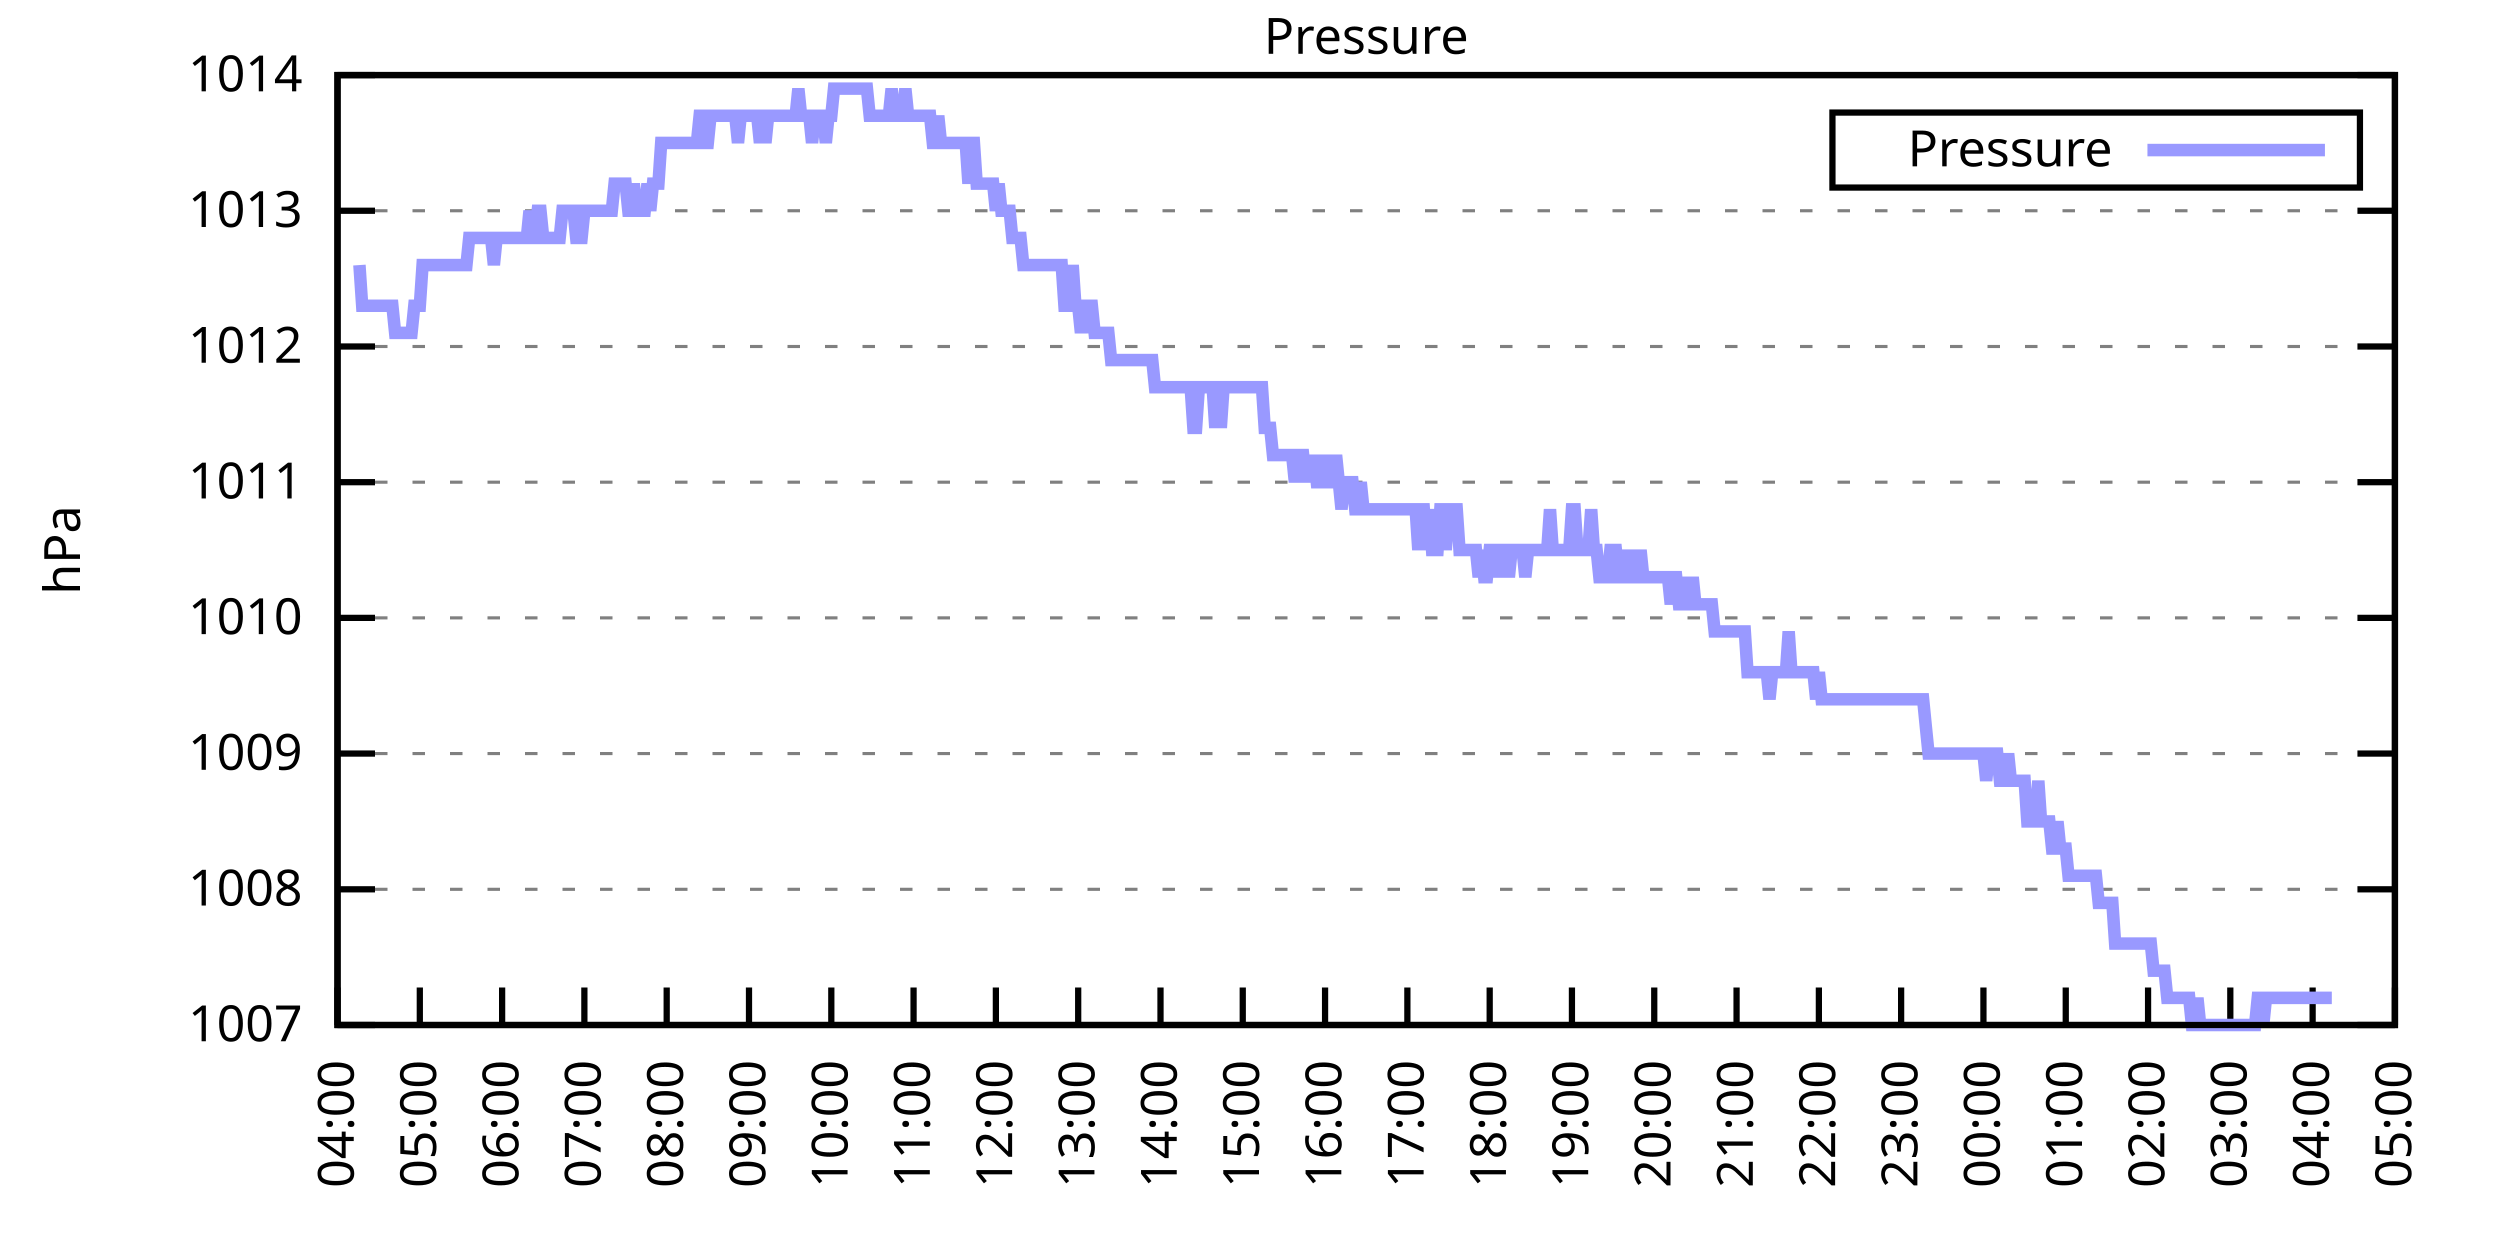
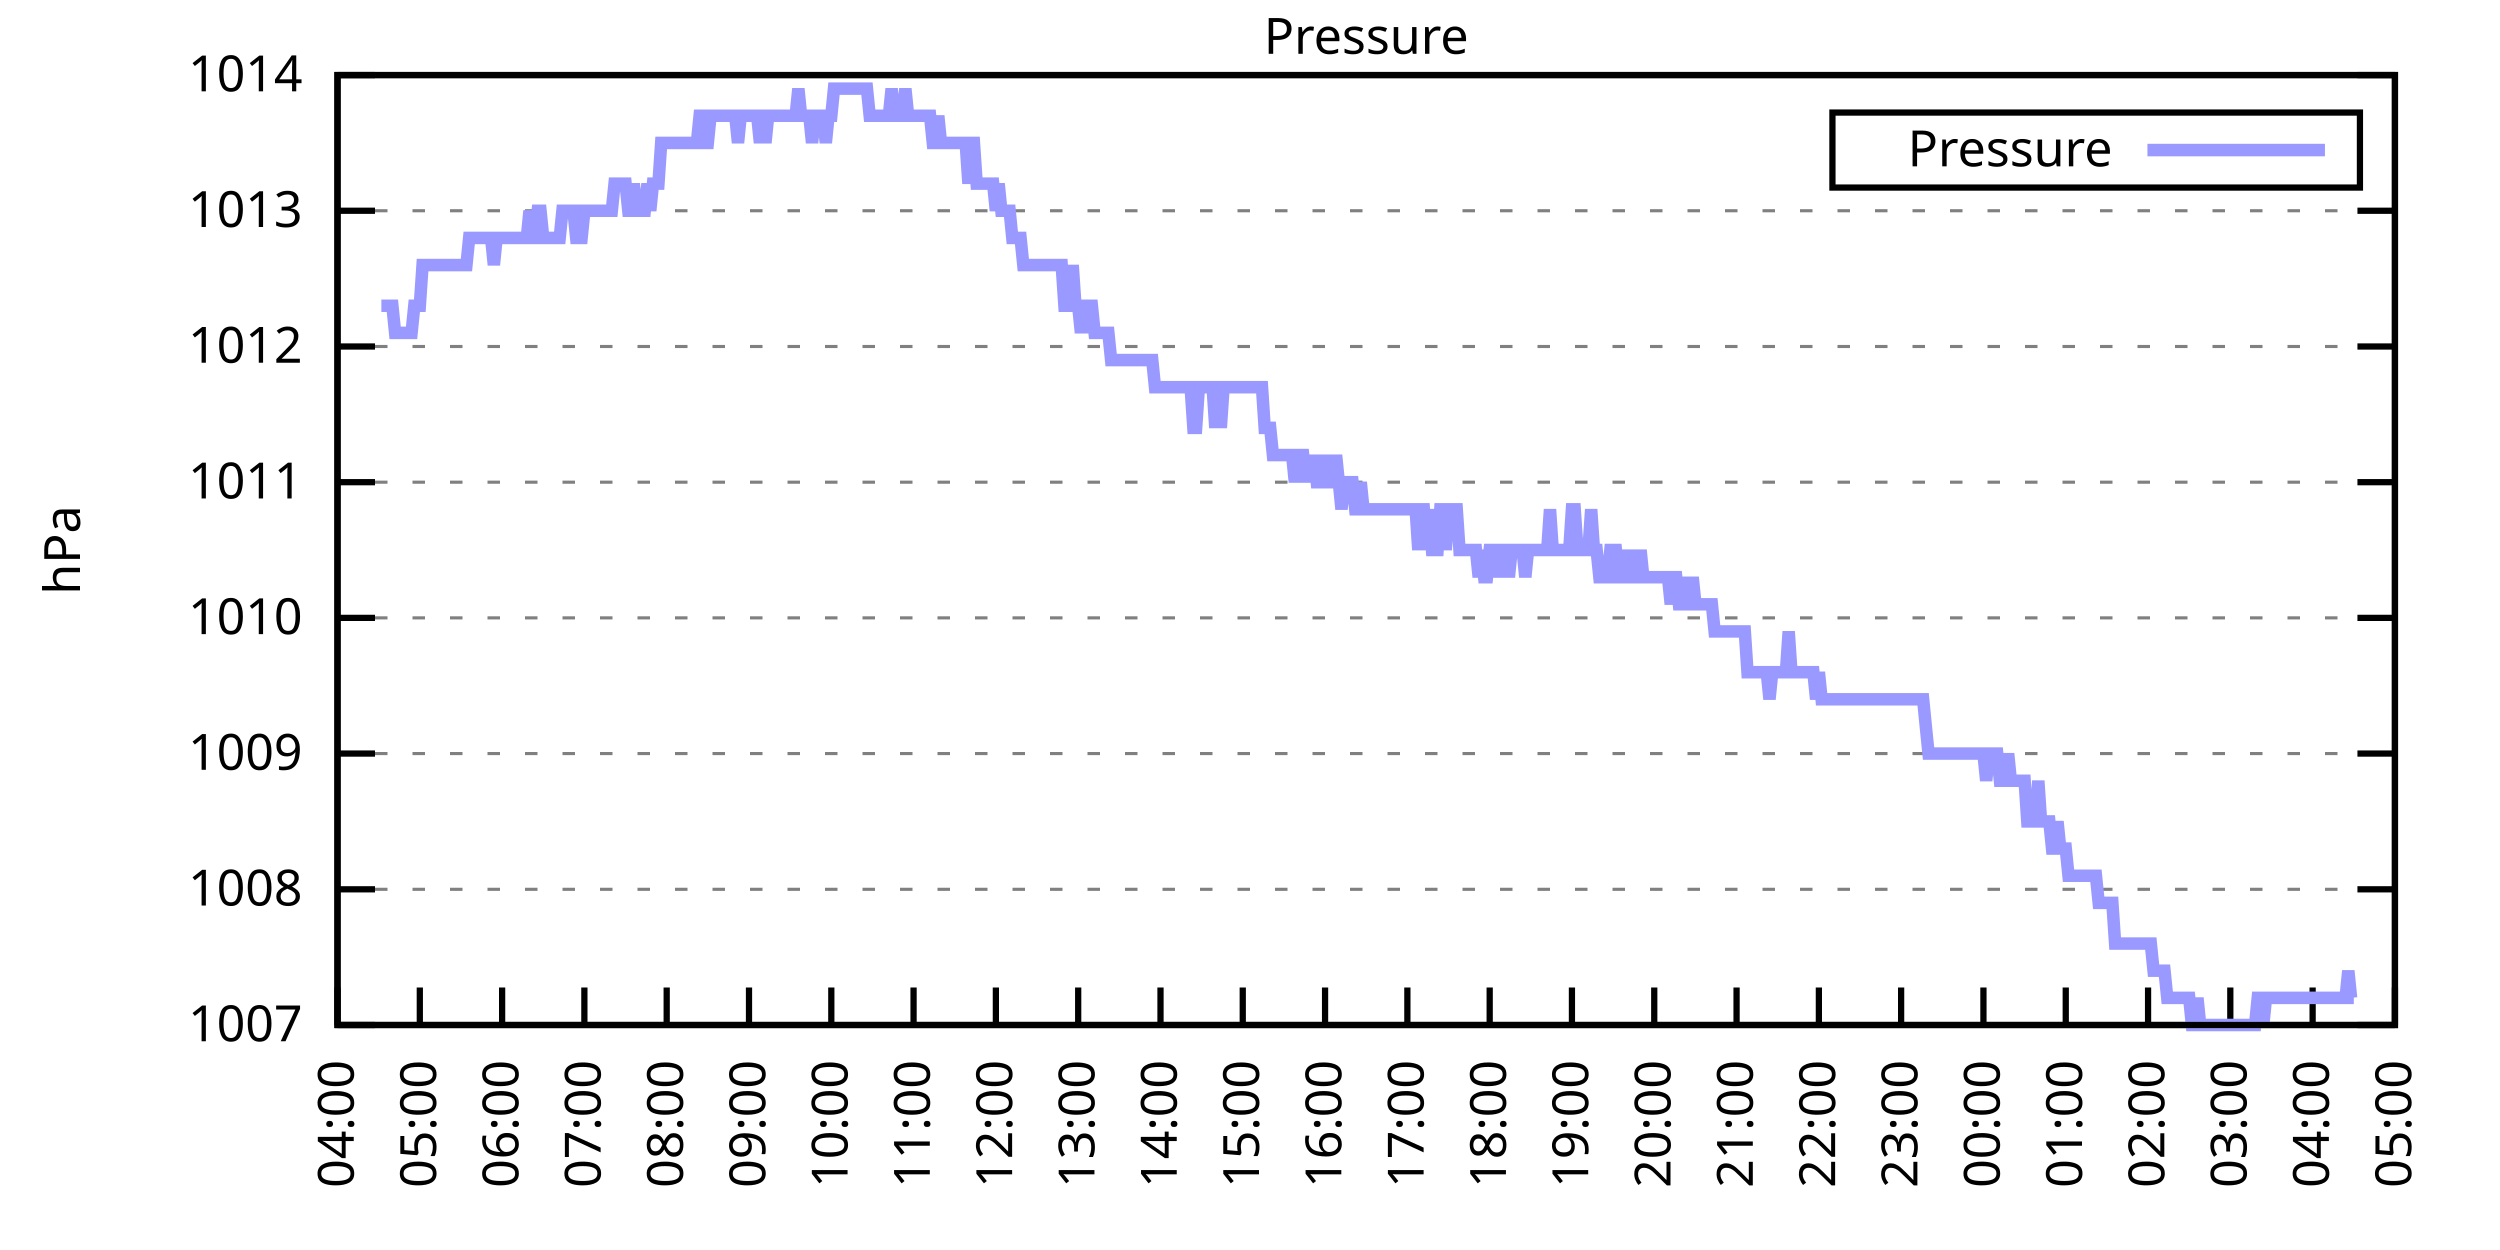
<svg xmlns="http://www.w3.org/2000/svg" xmlns:xlink="http://www.w3.org/1999/xlink" width="400" height="200" viewBox="0 0 400 200">
  <g id="gnuplot_canvas">
    <rect x="0" y="0" width="400" height="200" fill="none" />
    <defs>
      <circle id="gpDot" r="0.5" stroke-width="0.5" stroke="currentColor" />
      <path id="gpPt0" stroke-width="0.333" stroke="currentColor" d="M-1,0 h2 M0,-1 v2" />
      <path id="gpPt1" stroke-width="0.333" stroke="currentColor" d="M-1,-1 L1,1 M1,-1 L-1,1" />
      <path id="gpPt2" stroke-width="0.333" stroke="currentColor" d="M-1,0 L1,0 M0,-1 L0,1 M-1,-1 L1,1 M-1,1 L1,-1" />
      <rect id="gpPt3" stroke-width="0.333" stroke="currentColor" x="-1" y="-1" width="2" height="2" />
      <rect id="gpPt4" stroke-width="0.333" stroke="currentColor" fill="currentColor" x="-1" y="-1" width="2" height="2" />
      <circle id="gpPt5" stroke-width="0.333" stroke="currentColor" cx="0" cy="0" r="1" />
      <use xlink:href="#gpPt5" id="gpPt6" fill="currentColor" stroke="none" />
      <path id="gpPt7" stroke-width="0.333" stroke="currentColor" d="M0,-1.33 L-1.33,0.67 L1.33,0.67 z" />
      <use xlink:href="#gpPt7" id="gpPt8" fill="currentColor" stroke="none" />
      <use xlink:href="#gpPt7" id="gpPt9" stroke="currentColor" transform="rotate(180)" />
      <use xlink:href="#gpPt9" id="gpPt10" fill="currentColor" stroke="none" />
      <use xlink:href="#gpPt3" id="gpPt11" stroke="currentColor" transform="rotate(45)" />
      <use xlink:href="#gpPt11" id="gpPt12" fill="currentColor" stroke="none" />
      <path id="gpPt13" stroke-width="0.333" stroke="currentColor" d="M0,1.330 L1.265,0.411 L0.782,-1.067 L-0.782,-1.076 L-1.265,0.411 z" />
      <use xlink:href="#gpPt13" id="gpPt14" fill="currentColor" stroke="none" />
      <filter id="textbox" filterUnits="objectBoundingBox" x="0" y="0" height="1" width="1">
        <feFlood flood-color="white" flood-opacity="1" result="bgnd" />
        <feComposite in="SourceGraphic" in2="bgnd" operator="atop" />
      </filter>
      <filter id="greybox" filterUnits="objectBoundingBox" x="0" y="0" height="1" width="1">
        <feFlood flood-color="lightgrey" flood-opacity="1" result="grey" />
        <feComposite in="SourceGraphic" in2="grey" operator="atop" />
      </filter>
    </defs>
    <g fill="none" color="white" stroke="currentColor" stroke-width="1.00" stroke-linecap="butt" stroke-linejoin="miter">
</g>
    <g fill="none" color="black" stroke="currentColor" stroke-width="1.00" stroke-linecap="butt" stroke-linejoin="miter">
      <g stroke="none" shape-rendering="crispEdges">
        <polygon fill="rgb(255, 255, 255)" points="54.00,164.00 383.18,164.00 383.18,12.02 54.00,12.02 " />
      </g>
    </g>
    <g fill="none" color="black" stroke="currentColor" stroke-width="1.00" stroke-linecap="butt" stroke-linejoin="miter">
</g>
    <g fill="none" color="black" stroke="black" stroke-width="0.50" stroke-linecap="butt" stroke-linejoin="miter">
</g>
    <g fill="none" color="gray" stroke="currentColor" stroke-width="0.50" stroke-linecap="butt" stroke-linejoin="miter">
      <path stroke="gray" stroke-dasharray="2,4" class="gridline" d="M54.00,164.00 L383.19,164.00  " />
    </g>
    <g fill="none" color="gray" stroke="gray" stroke-width="1.00" stroke-linecap="butt" stroke-linejoin="miter">
</g>
    <g fill="none" color="black" stroke="currentColor" stroke-width="1.00" stroke-linecap="butt" stroke-linejoin="miter">
      <path stroke="black" d="M54.00,164.00 L60.00,164.00 M383.19,164.00 L377.19,164.00  " />
      <g transform="translate(48.40,166.60)" stroke="none" fill="black" font-family="Sans" font-size="8.00" text-anchor="end">
        <text>
          <tspan font-family="Sans"> 1007</tspan>
        </text>
      </g>
    </g>
    <g fill="none" color="black" stroke="currentColor" stroke-width="1.00" stroke-linecap="butt" stroke-linejoin="miter">
</g>
    <g fill="none" color="black" stroke="black" stroke-width="0.50" stroke-linecap="butt" stroke-linejoin="miter">
</g>
    <g fill="none" color="gray" stroke="currentColor" stroke-width="0.50" stroke-linecap="butt" stroke-linejoin="miter">
      <path stroke="gray" stroke-dasharray="2,4" class="gridline" d="M54.00,142.29 L383.19,142.29  " />
    </g>
    <g fill="none" color="gray" stroke="gray" stroke-width="1.00" stroke-linecap="butt" stroke-linejoin="miter">
</g>
    <g fill="none" color="black" stroke="currentColor" stroke-width="1.00" stroke-linecap="butt" stroke-linejoin="miter">
      <path stroke="black" d="M54.00,142.29 L60.00,142.29 M383.19,142.29 L377.19,142.29  " />
      <g transform="translate(48.40,144.89)" stroke="none" fill="black" font-family="Sans" font-size="8.00" text-anchor="end">
        <text>
          <tspan font-family="Sans"> 1008</tspan>
        </text>
      </g>
    </g>
    <g fill="none" color="black" stroke="currentColor" stroke-width="1.00" stroke-linecap="butt" stroke-linejoin="miter">
</g>
    <g fill="none" color="black" stroke="black" stroke-width="0.50" stroke-linecap="butt" stroke-linejoin="miter">
</g>
    <g fill="none" color="gray" stroke="currentColor" stroke-width="0.50" stroke-linecap="butt" stroke-linejoin="miter">
      <path stroke="gray" stroke-dasharray="2,4" class="gridline" d="M54.00,120.57 L383.19,120.57  " />
    </g>
    <g fill="none" color="gray" stroke="gray" stroke-width="1.00" stroke-linecap="butt" stroke-linejoin="miter">
</g>
    <g fill="none" color="black" stroke="currentColor" stroke-width="1.00" stroke-linecap="butt" stroke-linejoin="miter">
      <path stroke="black" d="M54.00,120.57 L60.00,120.57 M383.19,120.57 L377.19,120.57  " />
      <g transform="translate(48.40,123.17)" stroke="none" fill="black" font-family="Sans" font-size="8.00" text-anchor="end">
        <text>
          <tspan font-family="Sans"> 1009</tspan>
        </text>
      </g>
    </g>
    <g fill="none" color="black" stroke="currentColor" stroke-width="1.00" stroke-linecap="butt" stroke-linejoin="miter">
</g>
    <g fill="none" color="black" stroke="black" stroke-width="0.50" stroke-linecap="butt" stroke-linejoin="miter">
</g>
    <g fill="none" color="gray" stroke="currentColor" stroke-width="0.50" stroke-linecap="butt" stroke-linejoin="miter">
      <path stroke="gray" stroke-dasharray="2,4" class="gridline" d="M54.00,98.86 L383.19,98.86  " />
    </g>
    <g fill="none" color="gray" stroke="gray" stroke-width="1.00" stroke-linecap="butt" stroke-linejoin="miter">
</g>
    <g fill="none" color="black" stroke="currentColor" stroke-width="1.00" stroke-linecap="butt" stroke-linejoin="miter">
      <path stroke="black" d="M54.00,98.86 L60.00,98.86 M383.19,98.86 L377.19,98.86  " />
      <g transform="translate(48.40,101.46)" stroke="none" fill="black" font-family="Sans" font-size="8.00" text-anchor="end">
        <text>
          <tspan font-family="Sans"> 1010</tspan>
        </text>
      </g>
    </g>
    <g fill="none" color="black" stroke="currentColor" stroke-width="1.00" stroke-linecap="butt" stroke-linejoin="miter">
</g>
    <g fill="none" color="black" stroke="black" stroke-width="0.50" stroke-linecap="butt" stroke-linejoin="miter">
</g>
    <g fill="none" color="gray" stroke="currentColor" stroke-width="0.50" stroke-linecap="butt" stroke-linejoin="miter">
      <path stroke="gray" stroke-dasharray="2,4" class="gridline" d="M54.00,77.15 L383.19,77.15  " />
    </g>
    <g fill="none" color="gray" stroke="gray" stroke-width="1.00" stroke-linecap="butt" stroke-linejoin="miter">
</g>
    <g fill="none" color="black" stroke="currentColor" stroke-width="1.00" stroke-linecap="butt" stroke-linejoin="miter">
      <path stroke="black" d="M54.00,77.15 L60.00,77.15 M383.19,77.15 L377.19,77.15  " />
      <g transform="translate(48.40,79.75)" stroke="none" fill="black" font-family="Sans" font-size="8.00" text-anchor="end">
        <text>
          <tspan font-family="Sans"> 1011</tspan>
        </text>
      </g>
    </g>
    <g fill="none" color="black" stroke="currentColor" stroke-width="1.00" stroke-linecap="butt" stroke-linejoin="miter">
</g>
    <g fill="none" color="black" stroke="black" stroke-width="0.50" stroke-linecap="butt" stroke-linejoin="miter">
</g>
    <g fill="none" color="gray" stroke="currentColor" stroke-width="0.50" stroke-linecap="butt" stroke-linejoin="miter">
      <path stroke="gray" stroke-dasharray="2,4" class="gridline" d="M54.00,55.44 L383.19,55.44  " />
    </g>
    <g fill="none" color="gray" stroke="gray" stroke-width="1.00" stroke-linecap="butt" stroke-linejoin="miter">
</g>
    <g fill="none" color="black" stroke="currentColor" stroke-width="1.00" stroke-linecap="butt" stroke-linejoin="miter">
      <path stroke="black" d="M54.00,55.44 L60.00,55.44 M383.19,55.44 L377.19,55.44  " />
      <g transform="translate(48.40,58.04)" stroke="none" fill="black" font-family="Sans" font-size="8.00" text-anchor="end">
        <text>
          <tspan font-family="Sans"> 1012</tspan>
        </text>
      </g>
    </g>
    <g fill="none" color="black" stroke="currentColor" stroke-width="1.00" stroke-linecap="butt" stroke-linejoin="miter">
</g>
    <g fill="none" color="black" stroke="black" stroke-width="0.50" stroke-linecap="butt" stroke-linejoin="miter">
</g>
    <g fill="none" color="gray" stroke="currentColor" stroke-width="0.50" stroke-linecap="butt" stroke-linejoin="miter">
      <path stroke="gray" stroke-dasharray="2,4" class="gridline" d="M54.00,33.72 L383.19,33.72  " />
    </g>
    <g fill="none" color="gray" stroke="gray" stroke-width="1.00" stroke-linecap="butt" stroke-linejoin="miter">
</g>
    <g fill="none" color="black" stroke="currentColor" stroke-width="1.00" stroke-linecap="butt" stroke-linejoin="miter">
      <path stroke="black" d="M54.00,33.72 L60.00,33.72 M383.19,33.72 L377.19,33.72  " />
      <g transform="translate(48.40,36.32)" stroke="none" fill="black" font-family="Sans" font-size="8.00" text-anchor="end">
        <text>
          <tspan font-family="Sans"> 1013</tspan>
        </text>
      </g>
    </g>
    <g fill="none" color="black" stroke="currentColor" stroke-width="1.00" stroke-linecap="butt" stroke-linejoin="miter">
</g>
    <g fill="none" color="black" stroke="black" stroke-width="0.50" stroke-linecap="butt" stroke-linejoin="miter">
</g>
    <g fill="none" color="gray" stroke="currentColor" stroke-width="0.50" stroke-linecap="butt" stroke-linejoin="miter">
      <path stroke="gray" stroke-dasharray="2,4" class="gridline" d="M54.00,12.01 L383.19,12.01  " />
    </g>
    <g fill="none" color="gray" stroke="gray" stroke-width="1.00" stroke-linecap="butt" stroke-linejoin="miter">
</g>
    <g fill="none" color="black" stroke="currentColor" stroke-width="1.00" stroke-linecap="butt" stroke-linejoin="miter">
      <path stroke="black" d="M54.00,12.01 L60.00,12.01 M383.19,12.01 L377.19,12.01  " />
      <g transform="translate(48.40,14.61)" stroke="none" fill="black" font-family="Sans" font-size="8.00" text-anchor="end">
        <text>
          <tspan font-family="Sans"> 1014</tspan>
        </text>
      </g>
    </g>
    <g fill="none" color="black" stroke="currentColor" stroke-width="1.00" stroke-linecap="butt" stroke-linejoin="miter">
      <path stroke="black" d="M54.00,164.00 L54.00,158.00  " />
      <g transform="translate(56.60,169.60) rotate(270.00)" stroke="none" fill="black" font-family="Sans" font-size="8.00" text-anchor="end">
        <text>
          <tspan font-family="Sans">04:00</tspan>
        </text>
      </g>
    </g>
    <g fill="none" color="black" stroke="currentColor" stroke-width="1.00" stroke-linecap="butt" stroke-linejoin="miter">
      <path stroke="black" d="M67.17,164.00 L67.17,158.00  " />
      <g transform="translate(69.77,169.60) rotate(270.00)" stroke="none" fill="black" font-family="Sans" font-size="8.00" text-anchor="end">
        <text>
          <tspan font-family="Sans">05:00</tspan>
        </text>
      </g>
    </g>
    <g fill="none" color="black" stroke="currentColor" stroke-width="1.00" stroke-linecap="butt" stroke-linejoin="miter">
      <path stroke="black" d="M80.34,164.00 L80.34,158.00  " />
      <g transform="translate(82.94,169.60) rotate(270.00)" stroke="none" fill="black" font-family="Sans" font-size="8.00" text-anchor="end">
        <text>
          <tspan font-family="Sans">06:00</tspan>
        </text>
      </g>
    </g>
    <g fill="none" color="black" stroke="currentColor" stroke-width="1.00" stroke-linecap="butt" stroke-linejoin="miter">
      <path stroke="black" d="M93.50,164.00 L93.50,158.00  " />
      <g transform="translate(96.10,169.60) rotate(270.00)" stroke="none" fill="black" font-family="Sans" font-size="8.00" text-anchor="end">
        <text>
          <tspan font-family="Sans">07:00</tspan>
        </text>
      </g>
    </g>
    <g fill="none" color="black" stroke="currentColor" stroke-width="1.00" stroke-linecap="butt" stroke-linejoin="miter">
      <path stroke="black" d="M106.67,164.00 L106.67,158.00  " />
      <g transform="translate(109.27,169.60) rotate(270.00)" stroke="none" fill="black" font-family="Sans" font-size="8.00" text-anchor="end">
        <text>
          <tspan font-family="Sans">08:00</tspan>
        </text>
      </g>
    </g>
    <g fill="none" color="black" stroke="currentColor" stroke-width="1.00" stroke-linecap="butt" stroke-linejoin="miter">
      <path stroke="black" d="M119.84,164.00 L119.84,158.00  " />
      <g transform="translate(122.44,169.60) rotate(270.00)" stroke="none" fill="black" font-family="Sans" font-size="8.00" text-anchor="end">
        <text>
          <tspan font-family="Sans">09:00</tspan>
        </text>
      </g>
    </g>
    <g fill="none" color="black" stroke="currentColor" stroke-width="1.00" stroke-linecap="butt" stroke-linejoin="miter">
      <path stroke="black" d="M133.01,164.00 L133.01,158.00  " />
      <g transform="translate(135.61,169.60) rotate(270.00)" stroke="none" fill="black" font-family="Sans" font-size="8.00" text-anchor="end">
        <text>
          <tspan font-family="Sans">10:00</tspan>
        </text>
      </g>
    </g>
    <g fill="none" color="black" stroke="currentColor" stroke-width="1.00" stroke-linecap="butt" stroke-linejoin="miter">
      <path stroke="black" d="M146.17,164.00 L146.17,158.00  " />
      <g transform="translate(148.77,169.60) rotate(270.00)" stroke="none" fill="black" font-family="Sans" font-size="8.00" text-anchor="end">
        <text>
          <tspan font-family="Sans">11:00</tspan>
        </text>
      </g>
    </g>
    <g fill="none" color="black" stroke="currentColor" stroke-width="1.00" stroke-linecap="butt" stroke-linejoin="miter">
      <path stroke="black" d="M159.34,164.00 L159.34,158.00  " />
      <g transform="translate(161.94,169.60) rotate(270.00)" stroke="none" fill="black" font-family="Sans" font-size="8.00" text-anchor="end">
        <text>
          <tspan font-family="Sans">12:00</tspan>
        </text>
      </g>
    </g>
    <g fill="none" color="black" stroke="currentColor" stroke-width="1.00" stroke-linecap="butt" stroke-linejoin="miter">
      <path stroke="black" d="M172.51,164.00 L172.51,158.00  " />
      <g transform="translate(175.11,169.60) rotate(270.00)" stroke="none" fill="black" font-family="Sans" font-size="8.00" text-anchor="end">
        <text>
          <tspan font-family="Sans">13:00</tspan>
        </text>
      </g>
    </g>
    <g fill="none" color="black" stroke="currentColor" stroke-width="1.00" stroke-linecap="butt" stroke-linejoin="miter">
      <path stroke="black" d="M185.68,164.00 L185.68,158.00  " />
      <g transform="translate(188.28,169.60) rotate(270.00)" stroke="none" fill="black" font-family="Sans" font-size="8.00" text-anchor="end">
        <text>
          <tspan font-family="Sans">14:00</tspan>
        </text>
      </g>
    </g>
    <g fill="none" color="black" stroke="currentColor" stroke-width="1.00" stroke-linecap="butt" stroke-linejoin="miter">
      <path stroke="black" d="M198.84,164.00 L198.84,158.00  " />
      <g transform="translate(201.44,169.60) rotate(270.00)" stroke="none" fill="black" font-family="Sans" font-size="8.00" text-anchor="end">
        <text>
          <tspan font-family="Sans">15:00</tspan>
        </text>
      </g>
    </g>
    <g fill="none" color="black" stroke="currentColor" stroke-width="1.00" stroke-linecap="butt" stroke-linejoin="miter">
      <path stroke="black" d="M212.01,164.00 L212.01,158.00  " />
      <g transform="translate(214.61,169.60) rotate(270.00)" stroke="none" fill="black" font-family="Sans" font-size="8.00" text-anchor="end">
        <text>
          <tspan font-family="Sans">16:00</tspan>
        </text>
      </g>
    </g>
    <g fill="none" color="black" stroke="currentColor" stroke-width="1.00" stroke-linecap="butt" stroke-linejoin="miter">
      <path stroke="black" d="M225.18,164.00 L225.18,158.00  " />
      <g transform="translate(227.78,169.60) rotate(270.00)" stroke="none" fill="black" font-family="Sans" font-size="8.00" text-anchor="end">
        <text>
          <tspan font-family="Sans">17:00</tspan>
        </text>
      </g>
    </g>
    <g fill="none" color="black" stroke="currentColor" stroke-width="1.00" stroke-linecap="butt" stroke-linejoin="miter">
      <path stroke="black" d="M238.35,164.00 L238.35,158.00  " />
      <g transform="translate(240.95,169.60) rotate(270.00)" stroke="none" fill="black" font-family="Sans" font-size="8.00" text-anchor="end">
        <text>
          <tspan font-family="Sans">18:00</tspan>
        </text>
      </g>
    </g>
    <g fill="none" color="black" stroke="currentColor" stroke-width="1.00" stroke-linecap="butt" stroke-linejoin="miter">
      <path stroke="black" d="M251.51,164.00 L251.51,158.00  " />
      <g transform="translate(254.11,169.60) rotate(270.00)" stroke="none" fill="black" font-family="Sans" font-size="8.00" text-anchor="end">
        <text>
          <tspan font-family="Sans">19:00</tspan>
        </text>
      </g>
    </g>
    <g fill="none" color="black" stroke="currentColor" stroke-width="1.00" stroke-linecap="butt" stroke-linejoin="miter">
      <path stroke="black" d="M264.68,164.00 L264.68,158.00  " />
      <g transform="translate(267.28,169.60) rotate(270.00)" stroke="none" fill="black" font-family="Sans" font-size="8.00" text-anchor="end">
        <text>
          <tspan font-family="Sans">20:00</tspan>
        </text>
      </g>
    </g>
    <g fill="none" color="black" stroke="currentColor" stroke-width="1.00" stroke-linecap="butt" stroke-linejoin="miter">
      <path stroke="black" d="M277.85,164.00 L277.85,158.00  " />
      <g transform="translate(280.45,169.60) rotate(270.00)" stroke="none" fill="black" font-family="Sans" font-size="8.00" text-anchor="end">
        <text>
          <tspan font-family="Sans">21:00</tspan>
        </text>
      </g>
    </g>
    <g fill="none" color="black" stroke="currentColor" stroke-width="1.00" stroke-linecap="butt" stroke-linejoin="miter">
      <path stroke="black" d="M291.02,164.00 L291.02,158.00  " />
      <g transform="translate(293.62,169.60) rotate(270.00)" stroke="none" fill="black" font-family="Sans" font-size="8.00" text-anchor="end">
        <text>
          <tspan font-family="Sans">22:00</tspan>
        </text>
      </g>
    </g>
    <g fill="none" color="black" stroke="currentColor" stroke-width="1.00" stroke-linecap="butt" stroke-linejoin="miter">
      <path stroke="black" d="M304.18,164.00 L304.18,158.00  " />
      <g transform="translate(306.78,169.60) rotate(270.00)" stroke="none" fill="black" font-family="Sans" font-size="8.00" text-anchor="end">
        <text>
          <tspan font-family="Sans">23:00</tspan>
        </text>
      </g>
    </g>
    <g fill="none" color="black" stroke="currentColor" stroke-width="1.00" stroke-linecap="butt" stroke-linejoin="miter">
      <path stroke="black" d="M317.35,164.00 L317.35,158.00  " />
      <g transform="translate(319.95,169.60) rotate(270.00)" stroke="none" fill="black" font-family="Sans" font-size="8.00" text-anchor="end">
        <text>
          <tspan font-family="Sans">00:00</tspan>
        </text>
      </g>
    </g>
    <g fill="none" color="black" stroke="currentColor" stroke-width="1.00" stroke-linecap="butt" stroke-linejoin="miter">
      <path stroke="black" d="M330.52,164.00 L330.52,158.00  " />
      <g transform="translate(333.12,169.60) rotate(270.00)" stroke="none" fill="black" font-family="Sans" font-size="8.00" text-anchor="end">
        <text>
          <tspan font-family="Sans">01:00</tspan>
        </text>
      </g>
    </g>
    <g fill="none" color="black" stroke="currentColor" stroke-width="1.00" stroke-linecap="butt" stroke-linejoin="miter">
      <path stroke="black" d="M343.69,164.00 L343.69,158.00  " />
      <g transform="translate(346.29,169.60) rotate(270.00)" stroke="none" fill="black" font-family="Sans" font-size="8.00" text-anchor="end">
        <text>
          <tspan font-family="Sans">02:00</tspan>
        </text>
      </g>
    </g>
    <g fill="none" color="black" stroke="currentColor" stroke-width="1.00" stroke-linecap="butt" stroke-linejoin="miter">
      <path stroke="black" d="M356.85,164.00 L356.85,158.00  " />
      <g transform="translate(359.45,169.60) rotate(270.00)" stroke="none" fill="black" font-family="Sans" font-size="8.00" text-anchor="end">
        <text>
          <tspan font-family="Sans">03:00</tspan>
        </text>
      </g>
    </g>
    <g fill="none" color="black" stroke="currentColor" stroke-width="1.00" stroke-linecap="butt" stroke-linejoin="miter">
      <path stroke="black" d="M370.02,164.00 L370.02,158.00  " />
      <g transform="translate(372.62,169.60) rotate(270.00)" stroke="none" fill="black" font-family="Sans" font-size="8.00" text-anchor="end">
        <text>
          <tspan font-family="Sans">04:00</tspan>
        </text>
      </g>
    </g>
    <g fill="none" color="black" stroke="currentColor" stroke-width="1.00" stroke-linecap="butt" stroke-linejoin="miter">
      <path stroke="black" d="M383.19,164.00 L383.19,158.00  " />
      <g transform="translate(385.79,169.60) rotate(270.00)" stroke="none" fill="black" font-family="Sans" font-size="8.00" text-anchor="end">
        <text>
          <tspan font-family="Sans">05:00</tspan>
        </text>
      </g>
    </g>
    <g fill="none" color="black" stroke="currentColor" stroke-width="1.00" stroke-linecap="butt" stroke-linejoin="miter">
</g>
    <g fill="none" color="black" stroke="currentColor" stroke-width="1.00" stroke-linecap="butt" stroke-linejoin="miter">
      <path stroke="black" d="M54.00,12.01 L54.00,164.00 L383.19,164.00 L383.19,12.01 L54.00,12.01 Z  " />
    </g>
    <g fill="none" color="black" stroke="currentColor" stroke-width="1.00" stroke-linecap="butt" stroke-linejoin="miter">
</g>
    <g fill="none" color="black" stroke="currentColor" stroke-width="1.00" stroke-linecap="butt" stroke-linejoin="miter">
      <path stroke="black" d="M293.19,30.01 L293.19,18.01 L377.59,18.01 L377.59,30.01 L293.19,30.01 Z  " />
    </g>
    <g id="Pressure_plot_1">
      <g fill="none" color="white" stroke="black" stroke-width="2.00" stroke-linecap="butt" stroke-linejoin="miter">
</g>
      <g fill="none" color="black" stroke="currentColor" stroke-width="2.00" stroke-linecap="butt" stroke-linejoin="miter">
        <g transform="translate(337.99,26.61)" stroke="none" fill="black" font-family="Sans" font-size="8.00" text-anchor="end">
          <text>
            <tspan font-family="Sans">Pressure</tspan>
          </text>
        </g>
      </g>
      <g fill="none" color="black" stroke="currentColor" stroke-width="2.00" stroke-linecap="butt" stroke-linejoin="miter">
-         <path stroke="rgb(153, 153, 255)" d="M343.59,24.01 L371.99,24.01 M57.51,42.41 L57.95,48.92 L58.39,48.92 L58.83,48.92 L59.27,48.92 L59.71,48.92   L60.14,48.92 L60.58,48.92 L61.02,48.92 L61.46,48.92 L61.90,48.92 L62.34,48.92 L62.78,48.92 L63.22,53.26   L63.66,53.26 L64.10,53.26 L64.53,53.26 L64.97,53.26 L65.41,53.26 L65.85,53.26 L66.29,48.92 L66.73,48.92   L67.17,48.92 L67.61,42.41 L68.05,42.41 L68.48,42.41 L68.92,42.41 L69.36,42.41 L69.80,42.41 L70.24,42.41   L70.68,42.41 L71.12,42.41 L71.56,42.41 L72.00,42.41 L72.43,42.41 L72.87,42.41 L73.31,42.41 L73.75,42.41   L74.19,42.41 L74.63,42.41 L75.07,38.07 L75.51,38.07 L75.95,38.07 L76.38,38.07 L76.82,38.07 L77.26,38.07   L77.70,38.07 L78.14,38.07 L78.58,38.07 L79.02,42.41 L79.46,38.07 L79.90,38.07 L80.34,38.07 L80.77,38.07   L81.21,38.07 L81.65,38.07 L82.09,38.07 L82.53,38.07 L82.97,38.07 L83.41,38.07 L83.85,38.07 L84.29,38.07   L84.72,33.72 L85.16,38.07 L85.60,38.07 L86.04,33.72 L86.48,33.72 L86.92,38.07 L87.36,38.07 L87.80,38.07   L88.24,38.07 L88.67,38.07 L89.11,38.07 L89.55,38.07 L89.99,33.72 L90.43,33.72 L90.87,33.72 L91.31,33.72   L91.75,33.72 L92.19,38.07 L92.62,38.07 L93.06,38.07 L93.50,33.72 L93.94,33.72 L94.38,33.72 L94.82,33.72   L95.26,33.72 L95.70,33.72 L96.14,33.72 L96.58,33.72 L97.01,33.72 L97.45,33.72 L97.89,33.72 L98.33,29.38   L98.77,29.38 L99.21,29.38 L99.65,29.38 L100.09,29.38 L100.53,33.72 L100.96,33.72 L101.40,29.38 L101.84,33.72   L102.28,33.72 L102.72,33.72 L103.16,33.72 L103.60,29.38 L104.04,33.72 L104.48,29.38 L104.91,29.38 L105.35,29.38   L105.79,22.87 L106.23,22.87 L106.67,22.87 L107.11,22.87 L107.55,22.87 L107.99,22.87 L108.43,22.87 L108.87,22.87   L109.30,22.87 L109.74,22.87 L110.18,22.87 L110.62,22.87 L111.06,22.87 L111.50,22.87 L111.94,18.52 L112.38,18.52   L112.82,22.87 L113.25,22.87 L113.69,18.52 L114.13,18.52 L114.57,18.52 L115.01,18.52 L115.45,18.52 L115.89,18.52   L116.33,18.52 L116.77,18.52 L117.20,18.52 L117.64,18.52 L118.08,22.87 L118.52,18.52 L118.96,18.52 L119.40,18.52   L119.84,18.52 L120.28,18.52 L120.72,18.52 L121.15,18.52 L121.59,22.87 L122.03,18.52 L122.47,22.87 L122.91,18.52   L123.35,18.52 L123.79,18.52 L124.23,18.52 L124.67,18.52 L125.11,18.52 L125.54,18.52 L125.98,18.52 L126.42,18.52   L126.86,18.52 L127.30,18.52 L127.74,14.18 L128.18,18.52 L128.62,18.52 L129.06,18.52 L129.49,18.52 L129.93,22.87   L130.37,18.52 L130.81,18.52 L131.25,18.52 L131.69,18.52 L132.13,22.87 L132.57,18.52 L133.01,18.52 L133.44,14.18   L133.88,14.18 L134.32,14.18 L134.76,14.18 L135.20,14.18 L135.64,14.18 L136.08,14.18 L136.52,14.18 L136.96,14.18   L137.39,14.18 L137.83,14.18 L138.27,14.18 L138.71,14.18 L139.15,18.52 L139.59,18.52 L140.03,18.52 L140.47,18.52   L140.91,18.52 L141.35,18.52 L141.78,18.52 L142.22,18.52 L142.66,14.18 L143.10,18.52 L143.54,18.52 L143.98,18.52   L144.42,18.52 L144.86,14.18 L145.30,18.52 L145.73,18.52 L146.17,18.52 L146.61,18.52 L147.05,18.52 L147.49,18.52   L147.93,18.52 L148.37,18.52 L148.81,18.52 L149.25,22.87 L149.68,22.87 L150.12,18.52 L150.56,22.87 L151.00,22.87   L151.44,22.87 L151.88,22.87 L152.32,22.87 L152.76,22.87 L153.20,22.87 L153.63,22.87 L154.07,22.87 L154.51,22.87   L154.95,29.38 L155.39,22.87 L155.83,22.87 L156.27,29.38 L156.71,29.38 L157.15,29.38 L157.59,29.38 L158.02,29.38   L158.46,29.38 L158.90,29.38 L159.34,33.72 L159.78,29.38 L160.22,33.72 L160.66,33.72 L161.10,33.72 L161.54,33.72   L161.97,38.07 L162.41,38.07 L162.85,38.07 L163.29,38.07 L163.73,42.41 L164.17,42.41 L164.61,42.41 L165.05,42.41   L165.49,42.41 L165.92,42.41 L166.36,42.41 L166.80,42.41 L167.24,42.41 L167.68,42.41 L168.12,42.41 L168.56,42.41   L169.00,42.41 L169.44,42.41 L169.87,42.41 L170.31,48.92 L170.75,48.92 L171.19,48.92 L171.63,42.41 L172.07,48.92   L172.51,48.92 L172.95,53.26 L173.39,48.92 L173.83,53.26 L174.26,48.92 L174.70,48.92 L175.14,53.26 L175.58,53.26   L176.02,53.26 L176.46,53.26 L176.90,53.26 L177.34,53.26 L177.78,57.61 L178.21,57.61 L178.65,57.61 L179.09,57.61   L179.53,57.61 L179.97,57.61 L180.41,57.61 L180.85,57.61 L181.29,57.61 L181.73,57.61 L182.16,57.61 L182.60,57.61   L183.04,57.61 L183.48,57.61 L183.92,57.61 L184.36,57.61 L184.80,61.95 L185.24,61.95 L185.68,61.95 L186.11,61.95   L186.55,61.95 L186.99,61.95 L187.43,61.95 L187.87,61.95 L188.31,61.95 L188.75,61.95 L189.19,61.95 L189.63,61.95   L190.07,61.95 L190.50,61.95 L190.94,68.46 L191.38,68.46 L191.82,61.95 L192.26,61.95 L192.70,61.95 L193.14,61.95   L193.58,61.95 L194.02,61.95 L194.45,68.46 L194.89,61.95 L195.33,68.46 L195.77,61.95 L196.21,61.95 L196.65,61.95   L197.09,61.95 L197.53,61.95 L197.97,61.95 L198.40,61.95 L198.84,61.95 L199.28,61.95 L199.72,61.95 L200.16,61.95   L200.60,61.95 L201.04,61.95 L201.48,61.95 L201.92,61.95 L202.35,68.46 L202.79,68.46 L203.23,68.46 L203.67,72.81   L204.11,72.81 L204.55,72.81 L204.99,72.81 L205.43,72.81 L205.87,72.81 L206.31,72.81 L206.74,72.81 L207.18,77.15   L207.62,72.81 L208.06,72.81 L208.50,72.81 L208.94,77.15 L209.38,72.81 L209.82,77.15 L210.26,72.81 L210.69,77.15   L211.13,77.15 L211.57,72.81 L212.01,77.15 L212.45,77.15 L212.89,72.81 L213.33,77.15 L213.77,72.81 L214.21,77.15   L214.64,81.49 L215.08,77.15 L215.52,77.15 L215.96,77.15 L216.40,77.15 L216.84,81.49 L217.28,81.49 L217.72,77.15   L218.16,81.49 L218.60,81.49 L219.03,81.49 L219.47,81.49 L219.91,81.49 L220.35,81.49 L220.79,81.49 L221.23,81.49   L221.67,81.49 L222.11,81.49 L222.55,81.49 L222.98,81.49 L223.42,81.49 L223.86,81.49 L224.30,81.49 L224.74,81.49   L225.18,81.49 L225.62,81.49 L226.06,81.49 L226.50,81.49 L226.93,88.00 L227.37,81.49 L227.81,81.49 L228.25,88.00   L228.69,81.49 L229.13,88.00 L229.57,88.00 L230.01,88.00 L230.45,81.49 L230.88,81.49 L231.32,88.00 L231.76,81.49   L232.20,81.49 L232.64,81.49 L233.08,81.49 L233.52,88.00 L233.96,88.00 L234.40,88.00 L234.84,88.00 L235.27,88.00   L235.71,88.00 L236.15,88.00 L236.59,92.35 L237.03,88.00 L237.47,92.35 L237.91,92.35 L238.35,88.00 L238.79,88.00   L239.22,88.00 L239.66,92.35 L240.10,88.00 L240.54,88.00 L240.98,88.00 L241.42,92.35 L241.86,88.00 L242.30,88.00   L242.74,88.00 L243.17,88.00 L243.61,88.00 L244.05,92.35 L244.49,88.00 L244.93,88.00 L245.37,88.00 L245.81,88.00   L246.25,88.00 L246.69,88.00 L247.12,88.00 L247.56,88.00 L248.00,81.49 L248.44,88.00 L248.88,88.00 L249.32,88.00   L249.76,88.00 L250.20,88.00 L250.64,88.00 L251.08,88.00 L251.51,81.49 L251.95,81.49 L252.39,88.00 L252.83,88.00   L253.27,88.00 L253.71,88.00 L254.15,88.00 L254.59,81.49 L255.03,88.00 L255.46,88.00 L255.90,92.35 L256.34,92.35   L256.78,92.35 L257.22,92.35 L257.66,88.00 L258.10,88.00 L258.54,88.00 L258.98,92.35 L259.41,92.35 L259.85,88.00   L260.29,92.35 L260.73,88.00 L261.17,92.35 L261.61,92.35 L262.05,92.35 L262.49,88.00 L262.93,92.35 L263.36,92.35   L263.80,92.35 L264.24,92.35 L264.68,92.35 L265.12,92.35 L265.56,92.35 L266.00,92.35 L266.44,92.35 L266.88,92.35   L267.32,96.69 L267.75,92.35 L268.19,92.35 L268.63,96.69 L269.07,96.69 L269.51,92.35 L269.95,96.69 L270.39,96.69   L270.83,92.35 L271.27,96.69 L271.70,96.69 L272.14,96.69 L272.58,96.69 L273.02,96.69 L273.46,96.69 L273.90,96.69   L274.34,101.03 L274.78,101.03 L275.22,101.03 L275.65,101.03 L276.09,101.03 L276.53,101.03 L276.97,101.03 L277.41,101.03   L277.85,101.03 L278.29,101.03 L278.73,101.03 L279.17,101.03 L279.60,107.55 L280.04,107.55 L280.48,107.55 L280.92,107.55   L281.36,107.55 L281.80,107.55 L282.24,107.55 L282.68,107.55 L283.12,111.89 L283.56,107.55 L283.99,107.55 L284.43,107.55   L284.87,107.55 L285.31,107.55 L285.75,107.55 L286.19,101.03 L286.63,107.55 L287.07,107.55 L287.51,107.55 L287.94,107.55   L288.38,107.55 L288.82,107.55 L289.26,107.55 L289.70,107.55 L290.14,107.55 L290.58,111.89 L291.02,107.55 L291.46,111.89   L291.89,111.89 L292.33,111.89 L292.77,111.89 L293.21,111.89 L293.65,111.89 L294.09,111.89 L294.53,111.89 L294.97,111.89   L295.41,111.89 L295.84,111.89 L296.28,111.89 L296.72,111.89 L297.16,111.89 L297.60,111.89 L298.04,111.89 L298.48,111.89   L298.92,111.89 L299.36,111.89 L299.80,111.89 L300.23,111.89 L300.67,111.89 L301.11,111.89 L301.55,111.89 L301.99,111.89   L302.43,111.89 L302.87,111.89 L303.31,111.89 L303.75,111.89 L304.18,111.89 L304.62,111.89 L305.06,111.89 L305.50,111.89   L305.94,111.89 L306.38,111.89 L306.82,111.89 L307.26,111.89 L307.70,111.89 L308.13,116.23 L308.57,120.57 L309.01,120.57   L309.45,120.57 L309.89,120.57 L310.33,120.57 L310.77,120.57 L311.21,120.57 L311.65,120.57 L312.08,120.57 L312.52,120.57   L312.96,120.57 L313.40,120.57 L313.84,120.57 L314.28,120.57 L314.72,120.57 L315.16,120.57 L315.60,120.57 L316.04,120.57   L316.47,120.57 L316.91,120.57 L317.35,120.57 L317.79,124.92 L318.23,120.57 L318.67,120.57 L319.11,120.57 L319.55,120.57   L319.99,124.92 L320.42,124.92 L320.86,124.92 L321.30,120.57 L321.74,124.92 L322.18,124.92 L322.62,124.92 L323.06,124.92   L323.50,124.92 L323.94,124.92 L324.37,131.43 L324.81,131.43 L325.25,131.43 L325.69,131.43 L326.13,124.92 L326.57,131.43   L327.01,131.43 L327.45,131.43 L327.89,131.43 L328.33,135.77 L328.76,135.77 L329.20,131.43 L329.64,135.77 L330.08,135.77   L330.52,135.77 L330.96,140.12 L331.40,140.12 L331.84,140.12 L332.28,140.12 L332.71,140.12 L333.15,140.12 L333.59,140.12   L334.03,140.12 L334.47,140.12 L334.91,140.12 L335.35,140.12 L335.79,144.46 L336.23,144.46 L336.66,144.46 L337.10,144.46   L337.54,144.46 L337.98,144.46 L338.42,150.97 L338.86,150.97 L339.30,150.97 L339.74,150.97 L340.18,150.97 L340.61,150.97   L341.05,150.97 L341.49,150.97 L341.93,150.97 L342.37,150.97 L342.81,150.97 L343.25,150.97 L343.69,150.97 L344.13,150.97   L344.57,155.31 L345.00,155.31 L345.44,155.31 L345.88,155.31 L346.32,155.31 L346.76,159.66 L347.20,159.66 L347.64,159.66   L348.08,159.66 L348.52,159.66 L348.95,159.66 L349.39,159.66 L349.83,159.66 L350.27,159.66 L350.71,164.00 L351.15,164.00   L351.59,159.66 L352.03,164.00 L352.47,164.00 L352.90,164.00 L353.34,164.00 L353.78,164.00 L354.22,164.00 L354.66,164.00   L355.10,164.00 L355.54,164.00 L355.98,164.00 L356.42,164.00 L356.85,164.00 L357.29,164.00 L357.73,164.00 L358.17,164.00   L358.61,164.00 L359.05,164.00 L359.49,164.00 L359.93,164.00 L360.37,164.00 L360.81,164.00 L361.24,159.66 L361.68,159.66   L362.12,164.00 L362.56,159.66 L363.00,159.66 L363.44,159.66 L363.88,159.66 L364.32,159.66 L364.76,159.66 L365.19,159.66   L365.63,159.66 L366.07,159.66 L366.51,159.66 L366.95,159.66 L367.39,159.66 L367.83,159.66 L368.27,159.66 L368.71,159.66   L369.14,159.66 L369.58,159.66 L370.02,159.66 L370.46,159.66 L370.90,159.66 L371.34,159.66 L371.78,159.66 L372.22,159.66   L372.66,159.66 L373.09,159.66  " />
+         <path stroke="rgb(153, 153, 255)" d="M343.59,24.01 L371.99,24.01 M61.02,48.92 L61.46,48.92 L61.90,48.92 L62.34,48.92 L62.78,48.92 L63.22,53.26   L63.66,53.26 L64.10,53.26 L64.53,53.26 L64.97,53.26 L65.41,53.26 L65.85,53.26 L66.29,48.92 L66.73,48.92   L67.17,48.92 L67.61,42.41 L68.05,42.41 L68.48,42.41 L68.92,42.41 L69.36,42.41 L69.80,42.41 L70.24,42.41   L70.68,42.41 L71.12,42.41 L71.56,42.41 L72.00,42.41 L72.43,42.41 L72.87,42.41 L73.31,42.41 L73.75,42.41   L74.19,42.41 L74.63,42.41 L75.07,38.07 L75.51,38.07 L75.95,38.07 L76.38,38.07 L76.82,38.07 L77.26,38.07   L77.70,38.07 L78.14,38.07 L78.58,38.07 L79.02,42.41 L79.46,38.07 L79.90,38.07 L80.34,38.07 L80.77,38.07   L81.21,38.07 L81.65,38.07 L82.09,38.07 L82.53,38.07 L82.97,38.07 L83.41,38.07 L83.85,38.07 L84.29,38.07   L84.72,33.72 L85.16,38.07 L85.60,38.07 L86.04,33.72 L86.48,33.72 L86.92,38.07 L87.36,38.07 L87.80,38.07   L88.24,38.07 L88.67,38.07 L89.11,38.07 L89.55,38.07 L89.99,33.72 L90.43,33.72 L90.87,33.72 L91.31,33.72   L91.75,33.72 L92.19,38.07 L92.62,38.07 L93.06,38.07 L93.50,33.72 L93.94,33.72 L94.38,33.72 L94.82,33.72   L95.26,33.72 L95.70,33.72 L96.14,33.72 L96.58,33.72 L97.01,33.72 L97.45,33.72 L97.89,33.72 L98.33,29.38   L98.77,29.38 L99.21,29.38 L99.65,29.38 L100.09,29.38 L100.53,33.72 L100.96,33.72 L101.40,29.38 L101.84,33.72   L102.28,33.72 L102.72,33.72 L103.16,33.72 L103.60,29.38 L104.04,33.72 L104.48,29.38 L104.91,29.38 L105.35,29.38   L105.79,22.87 L106.23,22.87 L106.67,22.87 L107.11,22.87 L107.55,22.87 L107.99,22.87 L108.43,22.87 L108.87,22.87   L109.30,22.87 L109.74,22.87 L110.18,22.87 L110.62,22.87 L111.06,22.87 L111.50,22.87 L111.94,18.52 L112.38,18.52   L112.82,22.87 L113.25,22.87 L113.69,18.52 L114.13,18.52 L114.57,18.52 L115.01,18.52 L115.45,18.52 L115.89,18.52   L116.33,18.52 L116.77,18.52 L117.20,18.52 L117.64,18.52 L118.08,22.87 L118.52,18.52 L118.96,18.52 L119.40,18.52   L119.84,18.52 L120.28,18.52 L120.72,18.52 L121.15,18.52 L121.59,22.87 L122.03,18.52 L122.47,22.87 L122.91,18.52   L123.35,18.52 L123.79,18.52 L124.23,18.52 L124.67,18.52 L125.11,18.52 L125.54,18.52 L125.98,18.52 L126.42,18.52   L126.86,18.52 L127.30,18.52 L127.74,14.18 L128.18,18.52 L128.62,18.52 L129.06,18.52 L129.49,18.52 L129.93,22.87   L130.37,18.52 L130.81,18.52 L131.25,18.52 L131.69,18.52 L132.13,22.87 L132.57,18.52 L133.01,18.52 L133.44,14.18   L133.88,14.18 L134.32,14.18 L134.76,14.18 L135.20,14.18 L135.64,14.18 L136.08,14.18 L136.52,14.18 L136.96,14.18   L137.39,14.18 L137.83,14.18 L138.27,14.18 L138.71,14.18 L139.15,18.52 L139.59,18.52 L140.03,18.52 L140.47,18.52   L140.91,18.52 L141.35,18.52 L141.78,18.52 L142.22,18.52 L142.66,14.18 L143.10,18.52 L143.54,18.52 L143.98,18.52   L144.42,18.52 L144.86,14.18 L145.30,18.52 L145.73,18.52 L146.17,18.52 L146.61,18.52 L147.05,18.52 L147.49,18.52   L147.93,18.52 L148.37,18.52 L148.81,18.52 L149.25,22.87 L149.68,22.87 L150.12,18.52 L150.56,22.87 L151.00,22.87   L151.44,22.87 L151.88,22.87 L152.32,22.87 L152.76,22.87 L153.20,22.87 L153.63,22.87 L154.07,22.87 L154.51,22.87   L154.95,29.38 L155.39,22.87 L155.83,22.87 L156.27,29.38 L156.71,29.38 L157.15,29.38 L157.59,29.38 L158.02,29.38   L158.46,29.38 L158.90,29.38 L159.34,33.72 L159.78,29.38 L160.22,33.72 L160.66,33.72 L161.10,33.72 L161.54,33.72   L161.97,38.07 L162.41,38.07 L162.85,38.07 L163.29,38.07 L163.73,42.41 L164.17,42.41 L164.61,42.41 L165.05,42.41   L165.49,42.41 L165.92,42.41 L166.36,42.41 L166.80,42.41 L167.24,42.41 L167.68,42.41 L168.12,42.41 L168.56,42.41   L169.00,42.41 L169.44,42.41 L169.87,42.41 L170.31,48.92 L170.75,48.92 L171.19,48.92 L171.63,42.41 L172.07,48.92   L172.51,48.92 L172.95,53.26 L173.39,48.92 L173.83,53.26 L174.26,48.92 L174.70,48.92 L175.14,53.26 L175.58,53.26   L176.02,53.26 L176.46,53.26 L176.90,53.26 L177.34,53.26 L177.78,57.61 L178.21,57.61 L178.65,57.61 L179.09,57.61   L179.53,57.61 L179.97,57.61 L180.41,57.61 L180.85,57.61 L181.29,57.61 L181.73,57.61 L182.16,57.61 L182.60,57.61   L183.04,57.61 L183.48,57.61 L183.92,57.61 L184.36,57.61 L184.80,61.95 L185.24,61.95 L185.68,61.95 L186.11,61.95   L186.55,61.95 L186.99,61.95 L187.43,61.95 L187.87,61.95 L188.31,61.95 L188.75,61.95 L189.19,61.95 L189.63,61.95   L190.07,61.95 L190.50,61.95 L190.94,68.46 L191.38,68.46 L191.82,61.95 L192.26,61.95 L192.70,61.95 L193.14,61.95   L193.58,61.95 L194.02,61.95 L194.45,68.46 L194.89,61.95 L195.33,68.46 L195.77,61.95 L196.21,61.95 L196.65,61.95   L197.09,61.95 L197.53,61.95 L197.97,61.95 L198.40,61.95 L198.84,61.95 L199.28,61.95 L199.72,61.95 L200.16,61.95   L200.60,61.95 L201.04,61.95 L201.48,61.95 L201.92,61.95 L202.35,68.46 L202.79,68.46 L203.23,68.46 L203.67,72.81   L204.11,72.81 L204.55,72.81 L204.99,72.81 L205.43,72.81 L205.87,72.81 L206.31,72.81 L206.74,72.81 L207.18,77.15   L207.62,72.81 L208.06,72.81 L208.50,72.81 L208.94,77.15 L209.38,72.81 L209.82,77.15 L210.26,72.81 L210.69,77.15   L211.13,77.15 L211.57,72.81 L212.01,77.15 L212.45,77.15 L212.89,72.81 L213.33,77.15 L213.77,72.81 L214.21,77.15   L214.64,81.49 L215.08,77.15 L215.52,77.15 L215.96,77.15 L216.40,77.15 L216.84,81.49 L217.28,81.49 L217.72,77.15   L218.16,81.49 L218.60,81.49 L219.03,81.49 L219.47,81.49 L219.91,81.49 L220.35,81.49 L220.79,81.49 L221.23,81.49   L221.67,81.49 L222.11,81.49 L222.55,81.49 L222.98,81.49 L223.42,81.49 L223.86,81.49 L224.30,81.49 L224.74,81.49   L225.18,81.49 L225.62,81.49 L226.06,81.49 L226.50,81.49 L226.93,88.00 L227.37,81.49 L227.81,81.49 L228.25,88.00   L228.69,81.49 L229.13,88.00 L229.57,88.00 L230.01,88.00 L230.45,81.49 L230.88,81.49 L231.32,88.00 L231.76,81.49   L232.20,81.49 L232.64,81.49 L233.08,81.49 L233.52,88.00 L233.96,88.00 L234.40,88.00 L234.84,88.00 L235.27,88.00   L235.71,88.00 L236.15,88.00 L236.59,92.35 L237.03,88.00 L237.47,92.35 L237.91,92.35 L238.35,88.00 L238.79,88.00   L239.22,88.00 L239.66,92.35 L240.10,88.00 L240.54,88.00 L240.98,88.00 L241.42,92.35 L241.86,88.00 L242.30,88.00   L242.74,88.00 L243.17,88.00 L243.61,88.00 L244.05,92.35 L244.49,88.00 L244.93,88.00 L245.37,88.00 L245.81,88.00   L246.25,88.00 L246.69,88.00 L247.12,88.00 L247.56,88.00 L248.00,81.49 L248.44,88.00 L248.88,88.00 L249.32,88.00   L249.76,88.00 L250.20,88.00 L250.64,88.00 L251.08,88.00 L251.51,81.49 L251.95,81.49 L252.39,88.00 L252.83,88.00   L253.27,88.00 L253.71,88.00 L254.15,88.00 L254.59,81.49 L255.03,88.00 L255.46,88.00 L255.90,92.35 L256.34,92.35   L256.78,92.35 L257.22,92.35 L257.66,88.00 L258.10,88.00 L258.54,88.00 L258.98,92.35 L259.41,92.35 L259.85,88.00   L260.29,92.35 L260.73,88.00 L261.17,92.35 L261.61,92.35 L262.05,92.35 L262.49,88.00 L262.93,92.35 L263.36,92.35   L263.80,92.35 L264.24,92.35 L264.68,92.35 L265.12,92.35 L265.56,92.35 L266.00,92.35 L266.44,92.35 L266.88,92.35   L267.32,96.69 L267.75,92.35 L268.19,92.35 L268.63,96.69 L269.07,96.69 L269.51,92.35 L269.95,96.69 L270.39,96.69   L270.83,92.35 L271.27,96.69 L271.70,96.69 L272.14,96.69 L272.58,96.69 L273.02,96.69 L273.46,96.69 L273.90,96.69   L274.34,101.03 L274.78,101.03 L275.22,101.03 L275.65,101.03 L276.09,101.03 L276.53,101.03 L276.97,101.03 L277.41,101.03   L277.85,101.03 L278.29,101.03 L278.73,101.03 L279.17,101.03 L279.60,107.55 L280.04,107.55 L280.48,107.55 L280.92,107.55   L281.36,107.55 L281.80,107.55 L282.24,107.55 L282.68,107.55 L283.12,111.89 L283.56,107.55 L283.99,107.55 L284.43,107.55   L284.87,107.55 L285.31,107.55 L285.75,107.55 L286.19,101.03 L286.63,107.55 L287.07,107.55 L287.51,107.55 L287.94,107.55   L288.38,107.55 L288.82,107.55 L289.26,107.55 L289.70,107.55 L290.14,107.55 L290.58,111.89 L291.02,107.55 L291.46,111.89   L291.89,111.89 L292.33,111.89 L292.77,111.89 L293.21,111.89 L293.65,111.89 L294.09,111.89 L294.53,111.89 L294.97,111.89   L295.41,111.89 L295.84,111.89 L296.28,111.89 L296.72,111.89 L297.16,111.89 L297.60,111.89 L298.04,111.89 L298.48,111.89   L298.92,111.89 L299.36,111.89 L299.80,111.89 L300.23,111.89 L300.67,111.89 L301.11,111.89 L301.55,111.89 L301.99,111.89   L302.43,111.89 L302.87,111.89 L303.31,111.89 L303.75,111.89 L304.18,111.89 L304.62,111.89 L305.06,111.89 L305.50,111.89   L305.94,111.89 L306.38,111.89 L306.82,111.89 L307.26,111.89 L307.70,111.89 L308.13,116.23 L308.57,120.57 L309.01,120.57   L309.45,120.57 L309.89,120.57 L310.33,120.57 L310.77,120.57 L311.21,120.57 L311.65,120.57 L312.08,120.57 L312.52,120.57   L312.96,120.57 L313.40,120.57 L313.84,120.57 L314.28,120.57 L314.72,120.57 L315.16,120.57 L315.60,120.57 L316.04,120.57   L316.47,120.57 L316.91,120.57 L317.35,120.57 L317.79,124.92 L318.23,120.57 L318.67,120.57 L319.11,120.57 L319.55,120.57   L319.99,124.92 L320.42,124.92 L320.86,124.92 L321.30,120.57 L321.74,124.92 L322.18,124.92 L322.62,124.92 L323.06,124.92   L323.50,124.92 L323.94,124.92 L324.37,131.43 L324.81,131.43 L325.25,131.43 L325.69,131.43 L326.13,124.92 L326.57,131.43   L327.01,131.43 L327.45,131.43 L327.89,131.43 L328.33,135.77 L328.76,135.77 L329.20,131.43 L329.64,135.77 L330.08,135.77   L330.52,135.77 L330.96,140.12 L331.40,140.12 L331.84,140.12 L332.28,140.12 L332.71,140.12 L333.15,140.12 L333.59,140.12   L334.03,140.12 L334.47,140.12 L334.91,140.12 L335.35,140.12 L335.79,144.46 L336.23,144.46 L336.66,144.46 L337.10,144.46   L337.54,144.46 L337.98,144.46 L338.42,150.97 L338.86,150.97 L339.30,150.97 L339.74,150.97 L340.18,150.97 L340.61,150.97   L341.05,150.97 L341.49,150.97 L341.93,150.97 L342.37,150.97 L342.81,150.97 L343.25,150.97 L343.69,150.97 L344.13,150.97   L344.57,155.31 L345.00,155.31 L345.44,155.31 L345.88,155.31 L346.32,155.31 L346.76,159.66 L347.20,159.66 L347.64,159.66   L348.08,159.66 L348.52,159.66 L348.95,159.66 L349.39,159.66 L349.83,159.66 L350.27,159.66 L350.71,164.00 L351.15,164.00   L351.59,159.66 L352.03,164.00 L352.47,164.00 L352.90,164.00 L353.34,164.00 L353.78,164.00 L354.22,164.00 L354.66,164.00   L355.10,164.00 L355.54,164.00 L355.98,164.00 L356.42,164.00 L356.85,164.00 L357.29,164.00 L357.73,164.00 L358.17,164.00   L358.61,164.00 L359.05,164.00 L359.49,164.00 L359.93,164.00 L360.37,164.00 L360.81,164.00 L361.24,159.66 L361.68,159.66   L362.12,164.00 L362.56,159.66 L363.00,159.66 L363.44,159.66 L363.88,159.66 L364.32,159.66 L364.76,159.66 L365.19,159.66   L365.63,159.66 L366.07,159.66 L366.51,159.66 L366.95,159.66 L367.39,159.66 L367.83,159.66 L368.27,159.66 L368.71,159.66   L369.14,159.66 L369.58,159.66 L370.02,159.66 L370.46,159.66 L370.90,159.66 L371.34,159.66 L371.78,159.66 L372.22,159.66   L372.66,159.66 L373.09,159.66 L373.53,159.66 L373.97,159.66 L374.41,159.66 L374.85,159.66 L375.29,159.66 L375.73,155.31   L376.17,159.66 L376.61,159.66  " />
      </g>
    </g>
    <g fill="none" color="black" stroke="currentColor" stroke-width="2.00" stroke-linecap="butt" stroke-linejoin="miter">
</g>
    <g fill="none" color="black" stroke="black" stroke-width="1.00" stroke-linecap="butt" stroke-linejoin="miter">
</g>
    <g fill="none" color="black" stroke="currentColor" stroke-width="1.00" stroke-linecap="butt" stroke-linejoin="miter">
      <path stroke="black" d="M54.00,12.01 L54.00,164.00 L383.19,164.00 L383.19,12.01 L54.00,12.01 Z  " />
      <g transform="translate(12.80,88.01) rotate(270.00)" stroke="none" fill="black" font-family="Sans" font-size="8.00" text-anchor="middle">
        <text>
          <tspan font-family="Sans">hPa</tspan>
        </text>
      </g>
    </g>
    <g fill="none" color="black" stroke="currentColor" stroke-width="1.00" stroke-linecap="butt" stroke-linejoin="miter">
</g>
    <g fill="none" color="black" stroke="currentColor" stroke-width="1.00" stroke-linecap="butt" stroke-linejoin="miter">
      <g transform="translate(218.59,8.61)" stroke="none" fill="black" font-family="Sans" font-size="8.00" text-anchor="middle">
        <text>
          <tspan font-family="Sans">Pressure</tspan>
        </text>
      </g>
    </g>
    <g fill="none" color="black" stroke="currentColor" stroke-width="1.00" stroke-linecap="butt" stroke-linejoin="miter">
</g>
  </g>
</svg>
